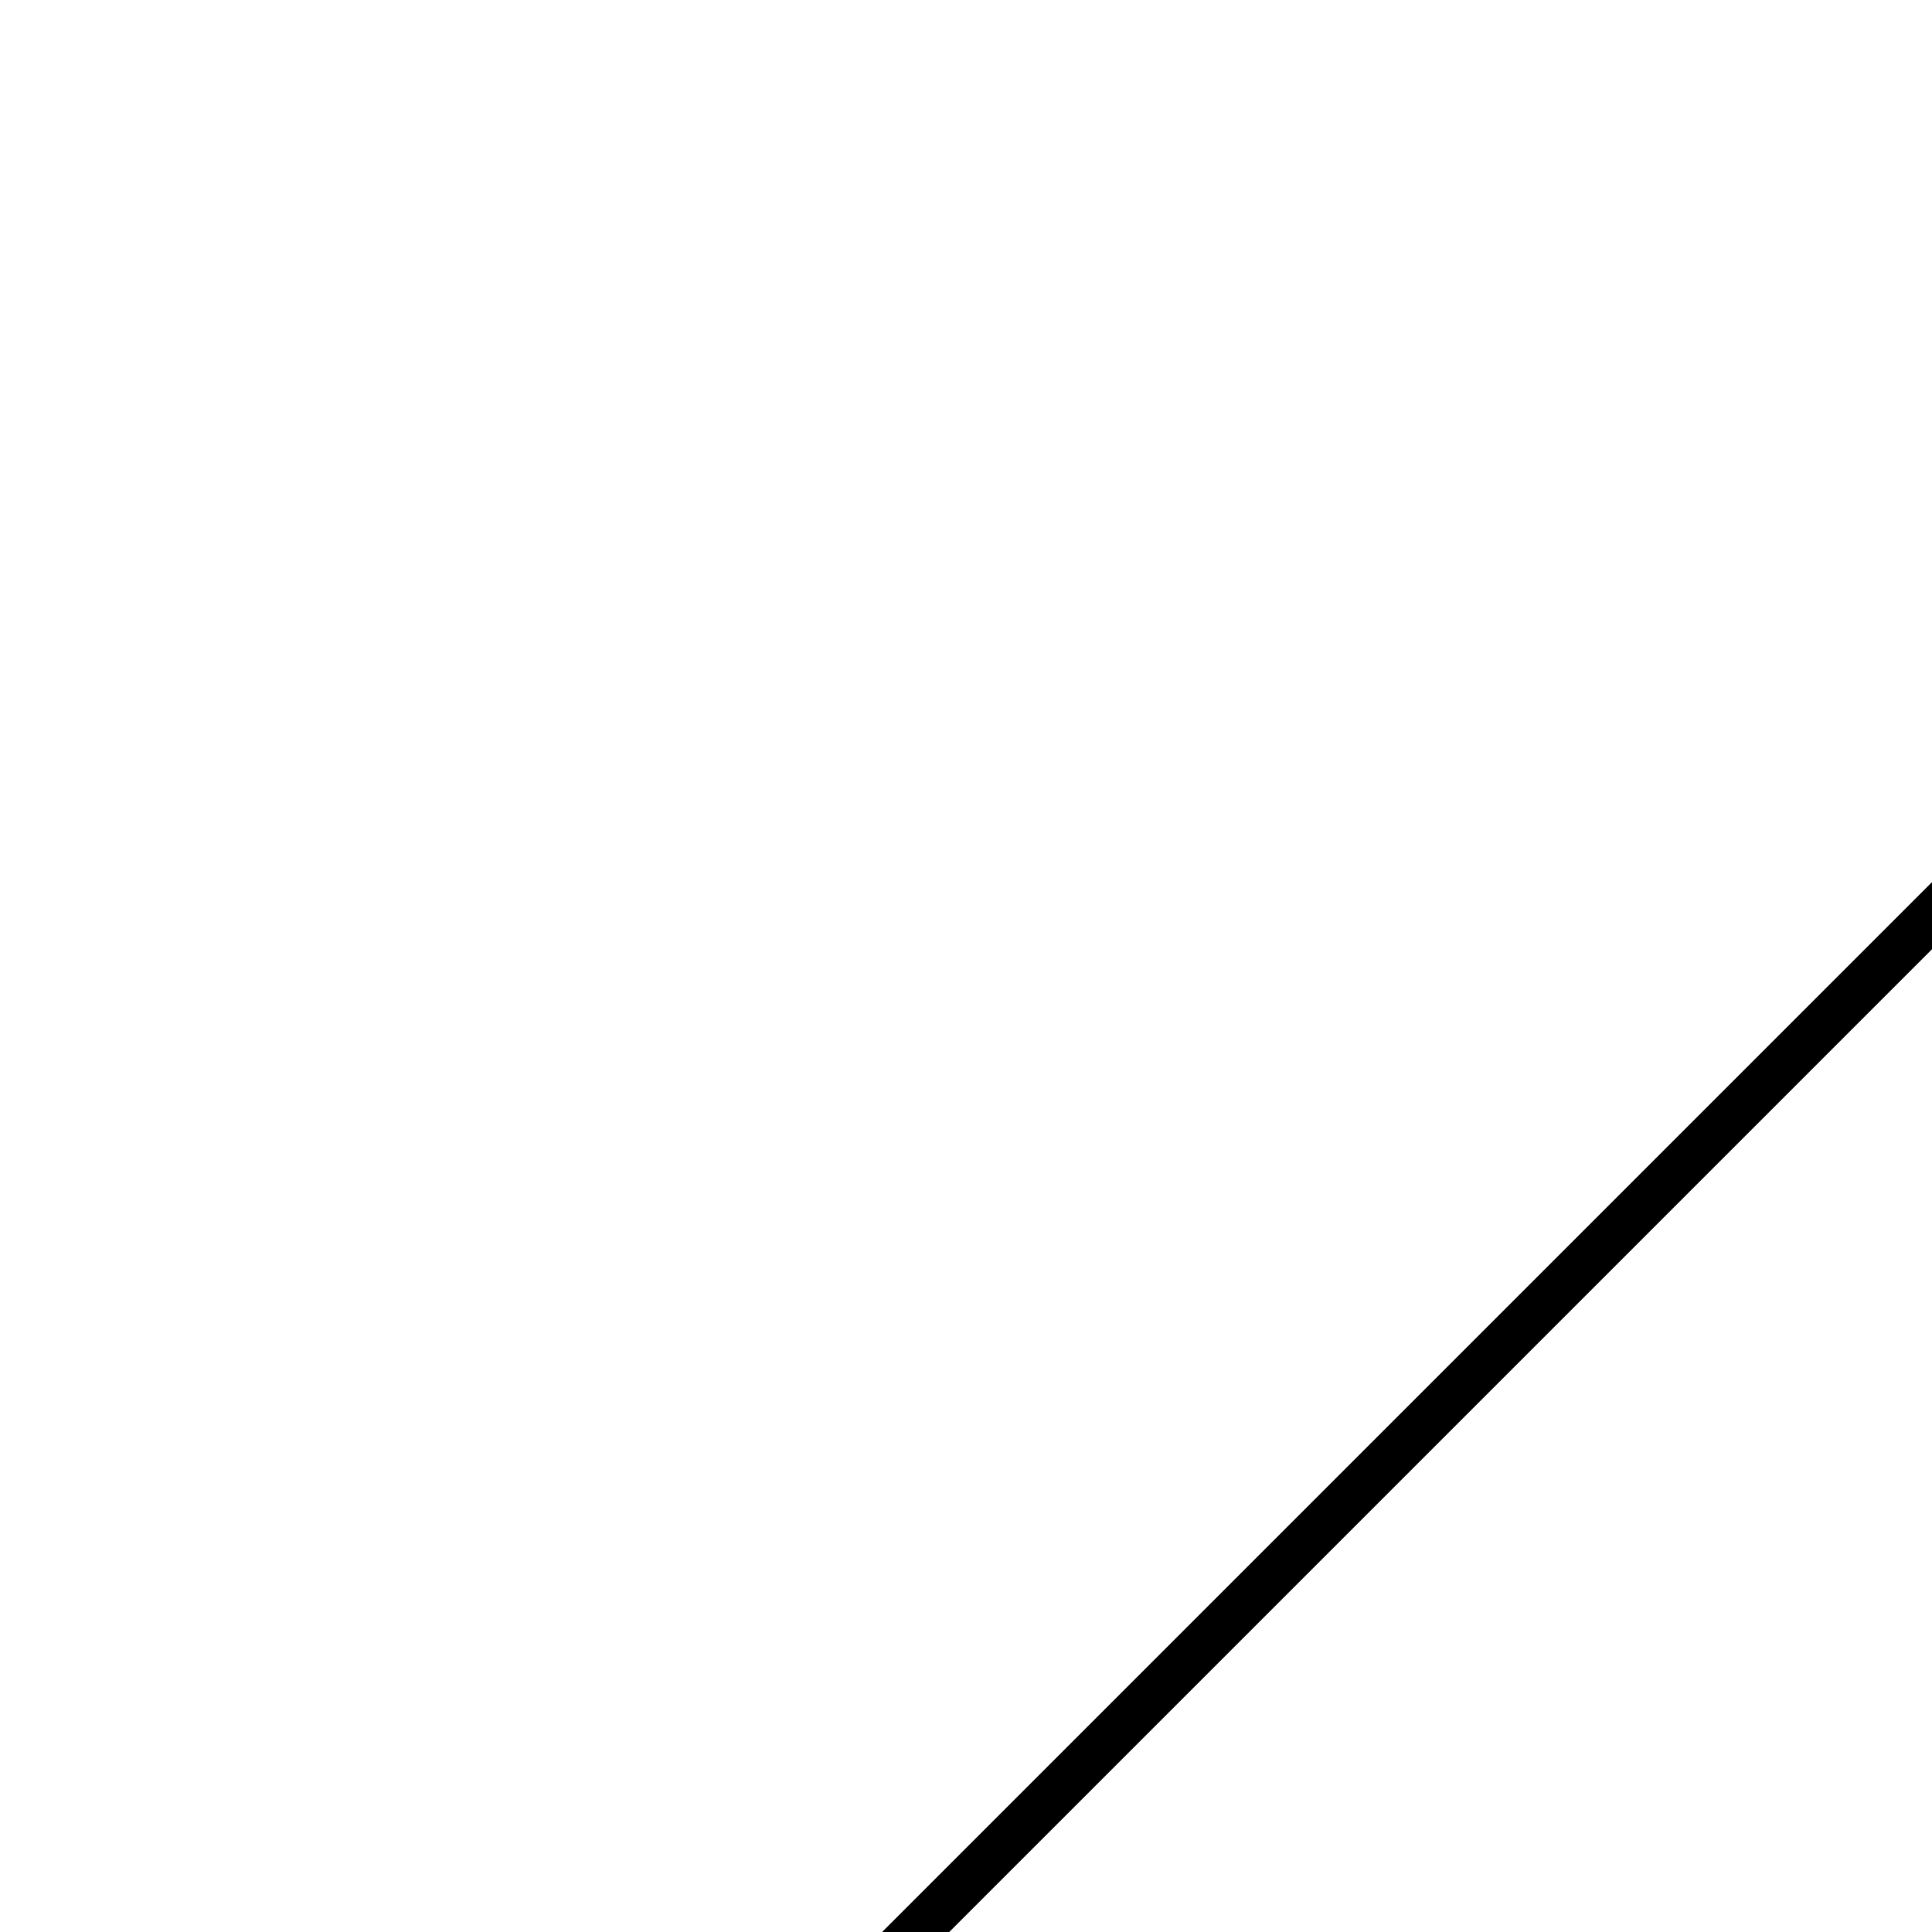
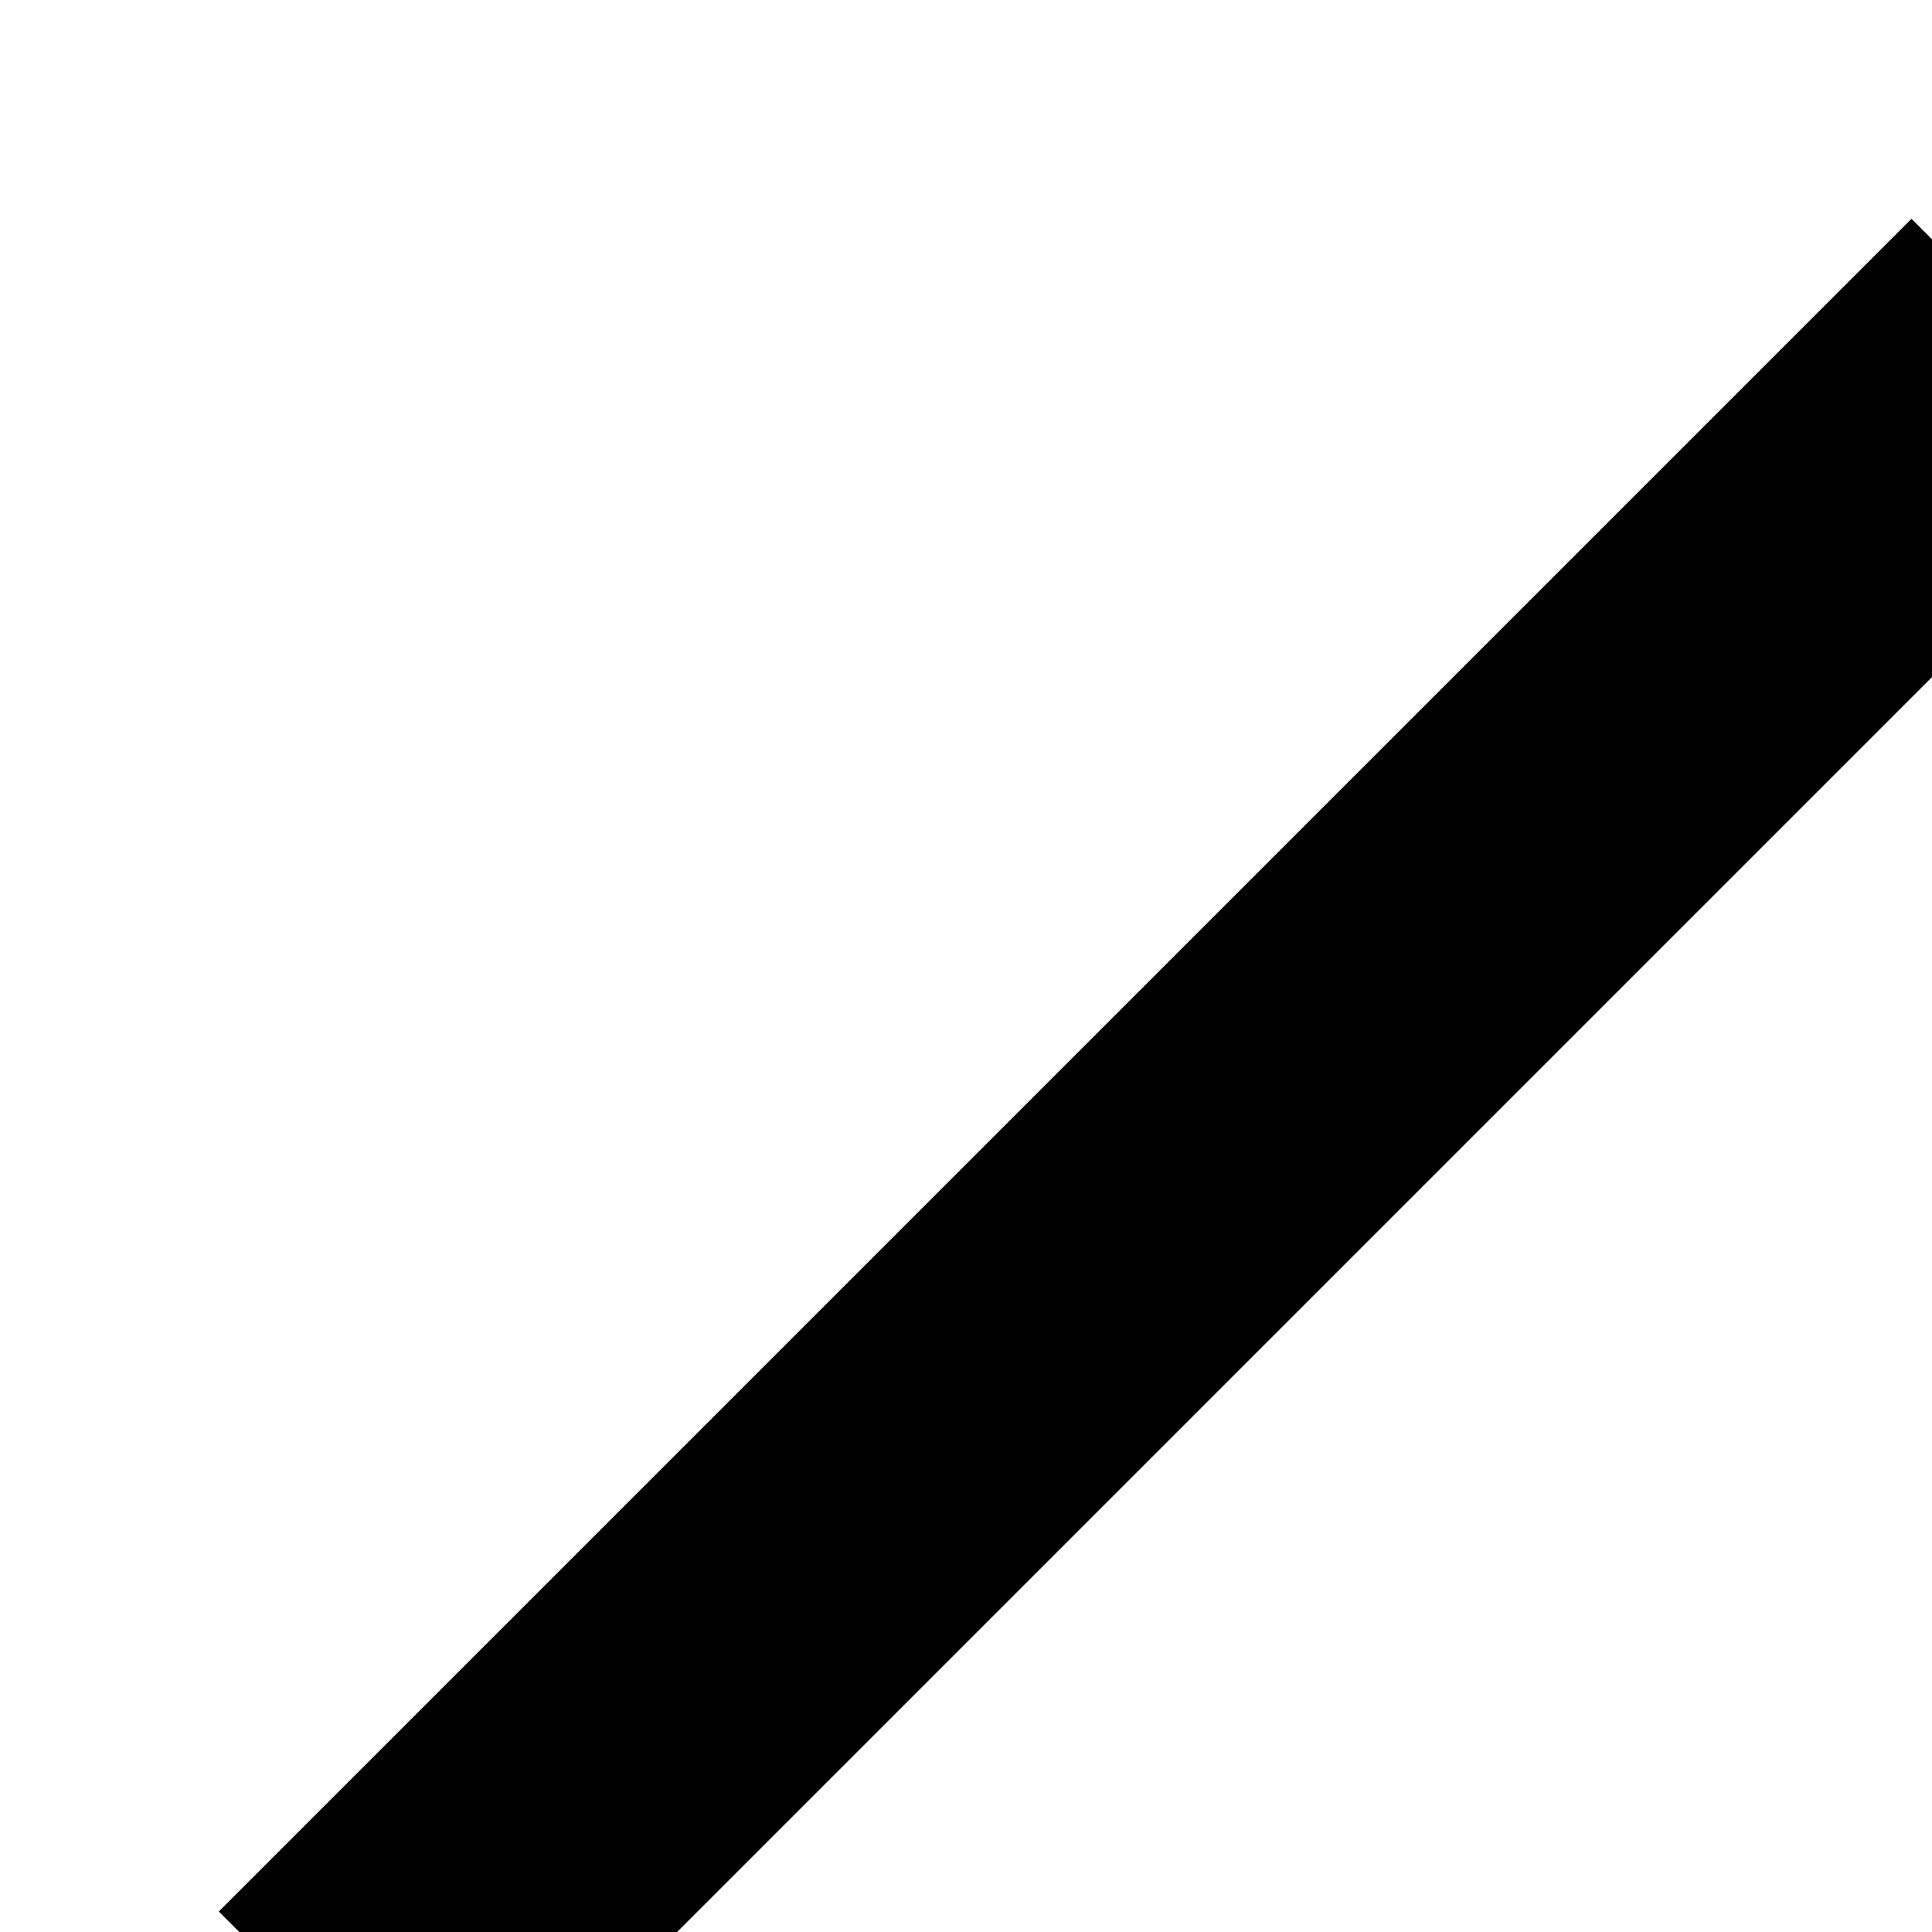
<svg xmlns="http://www.w3.org/2000/svg">
-   <line x1="20" y1="100" x2="100" y2="20" stroke-width="2" stroke="black" />
+   <line x1="20" y1="120" x2="120" y2="20" stroke-width="20" stroke="black" />
</svg>
